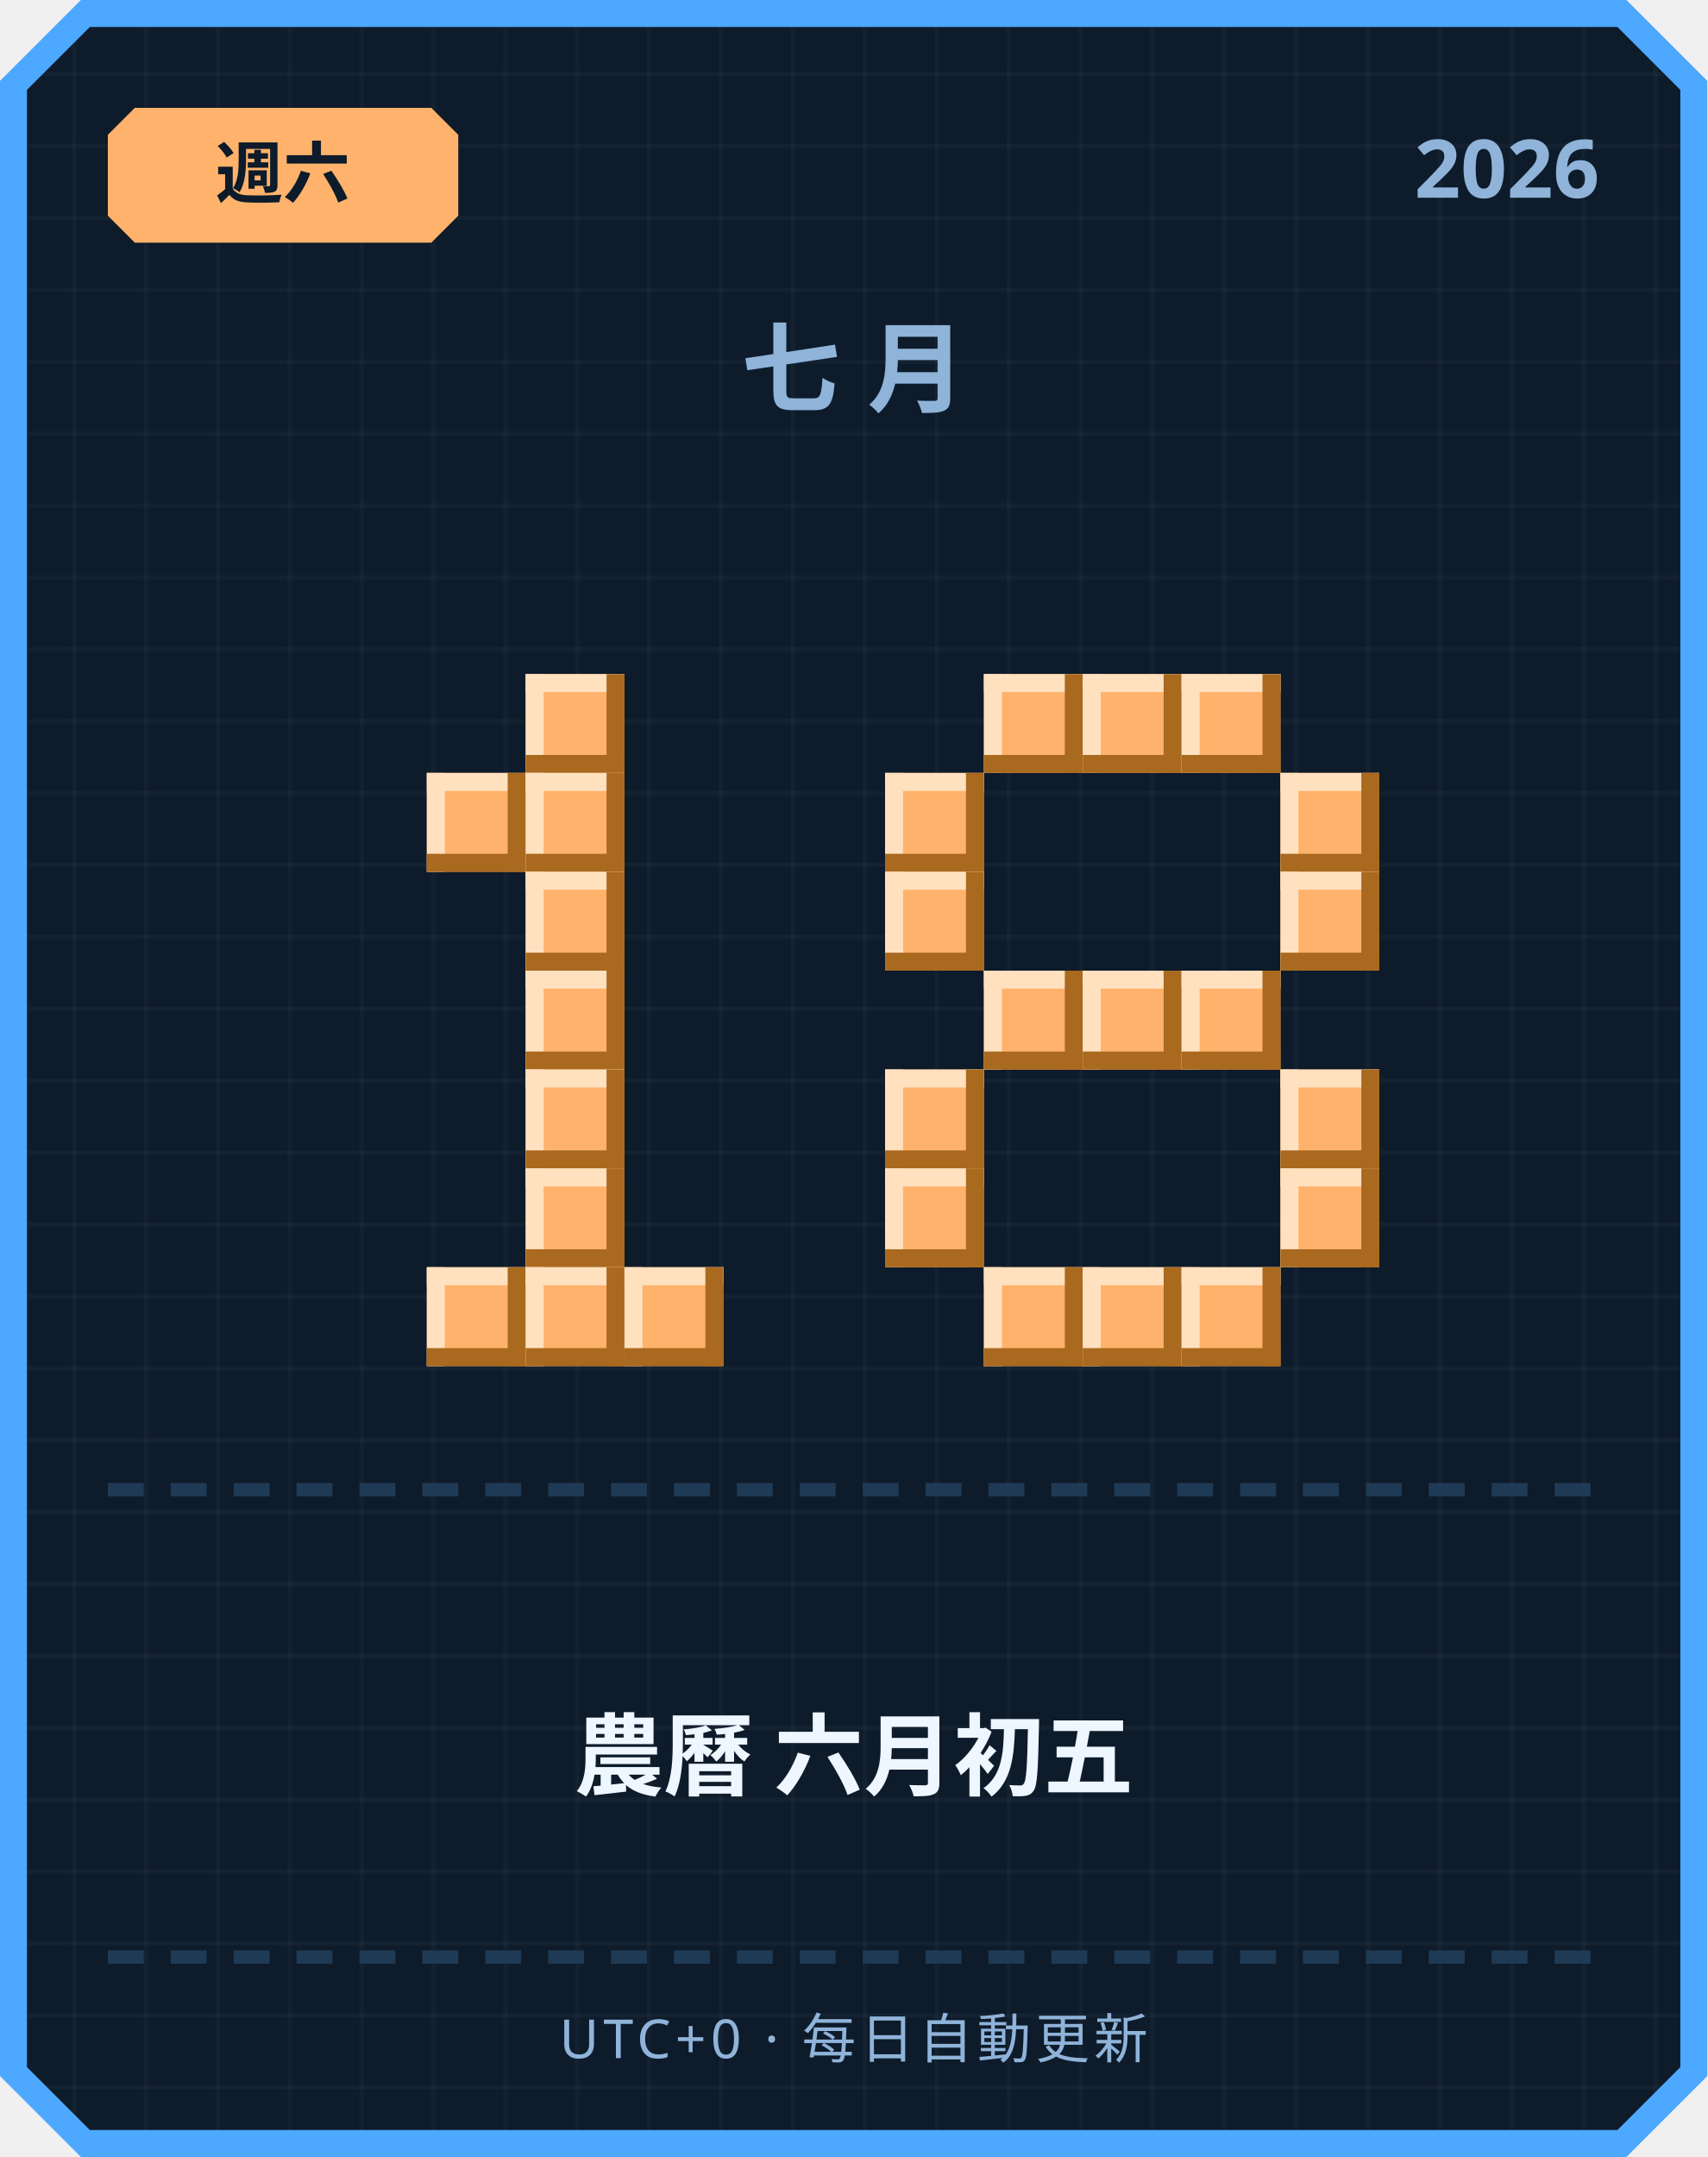
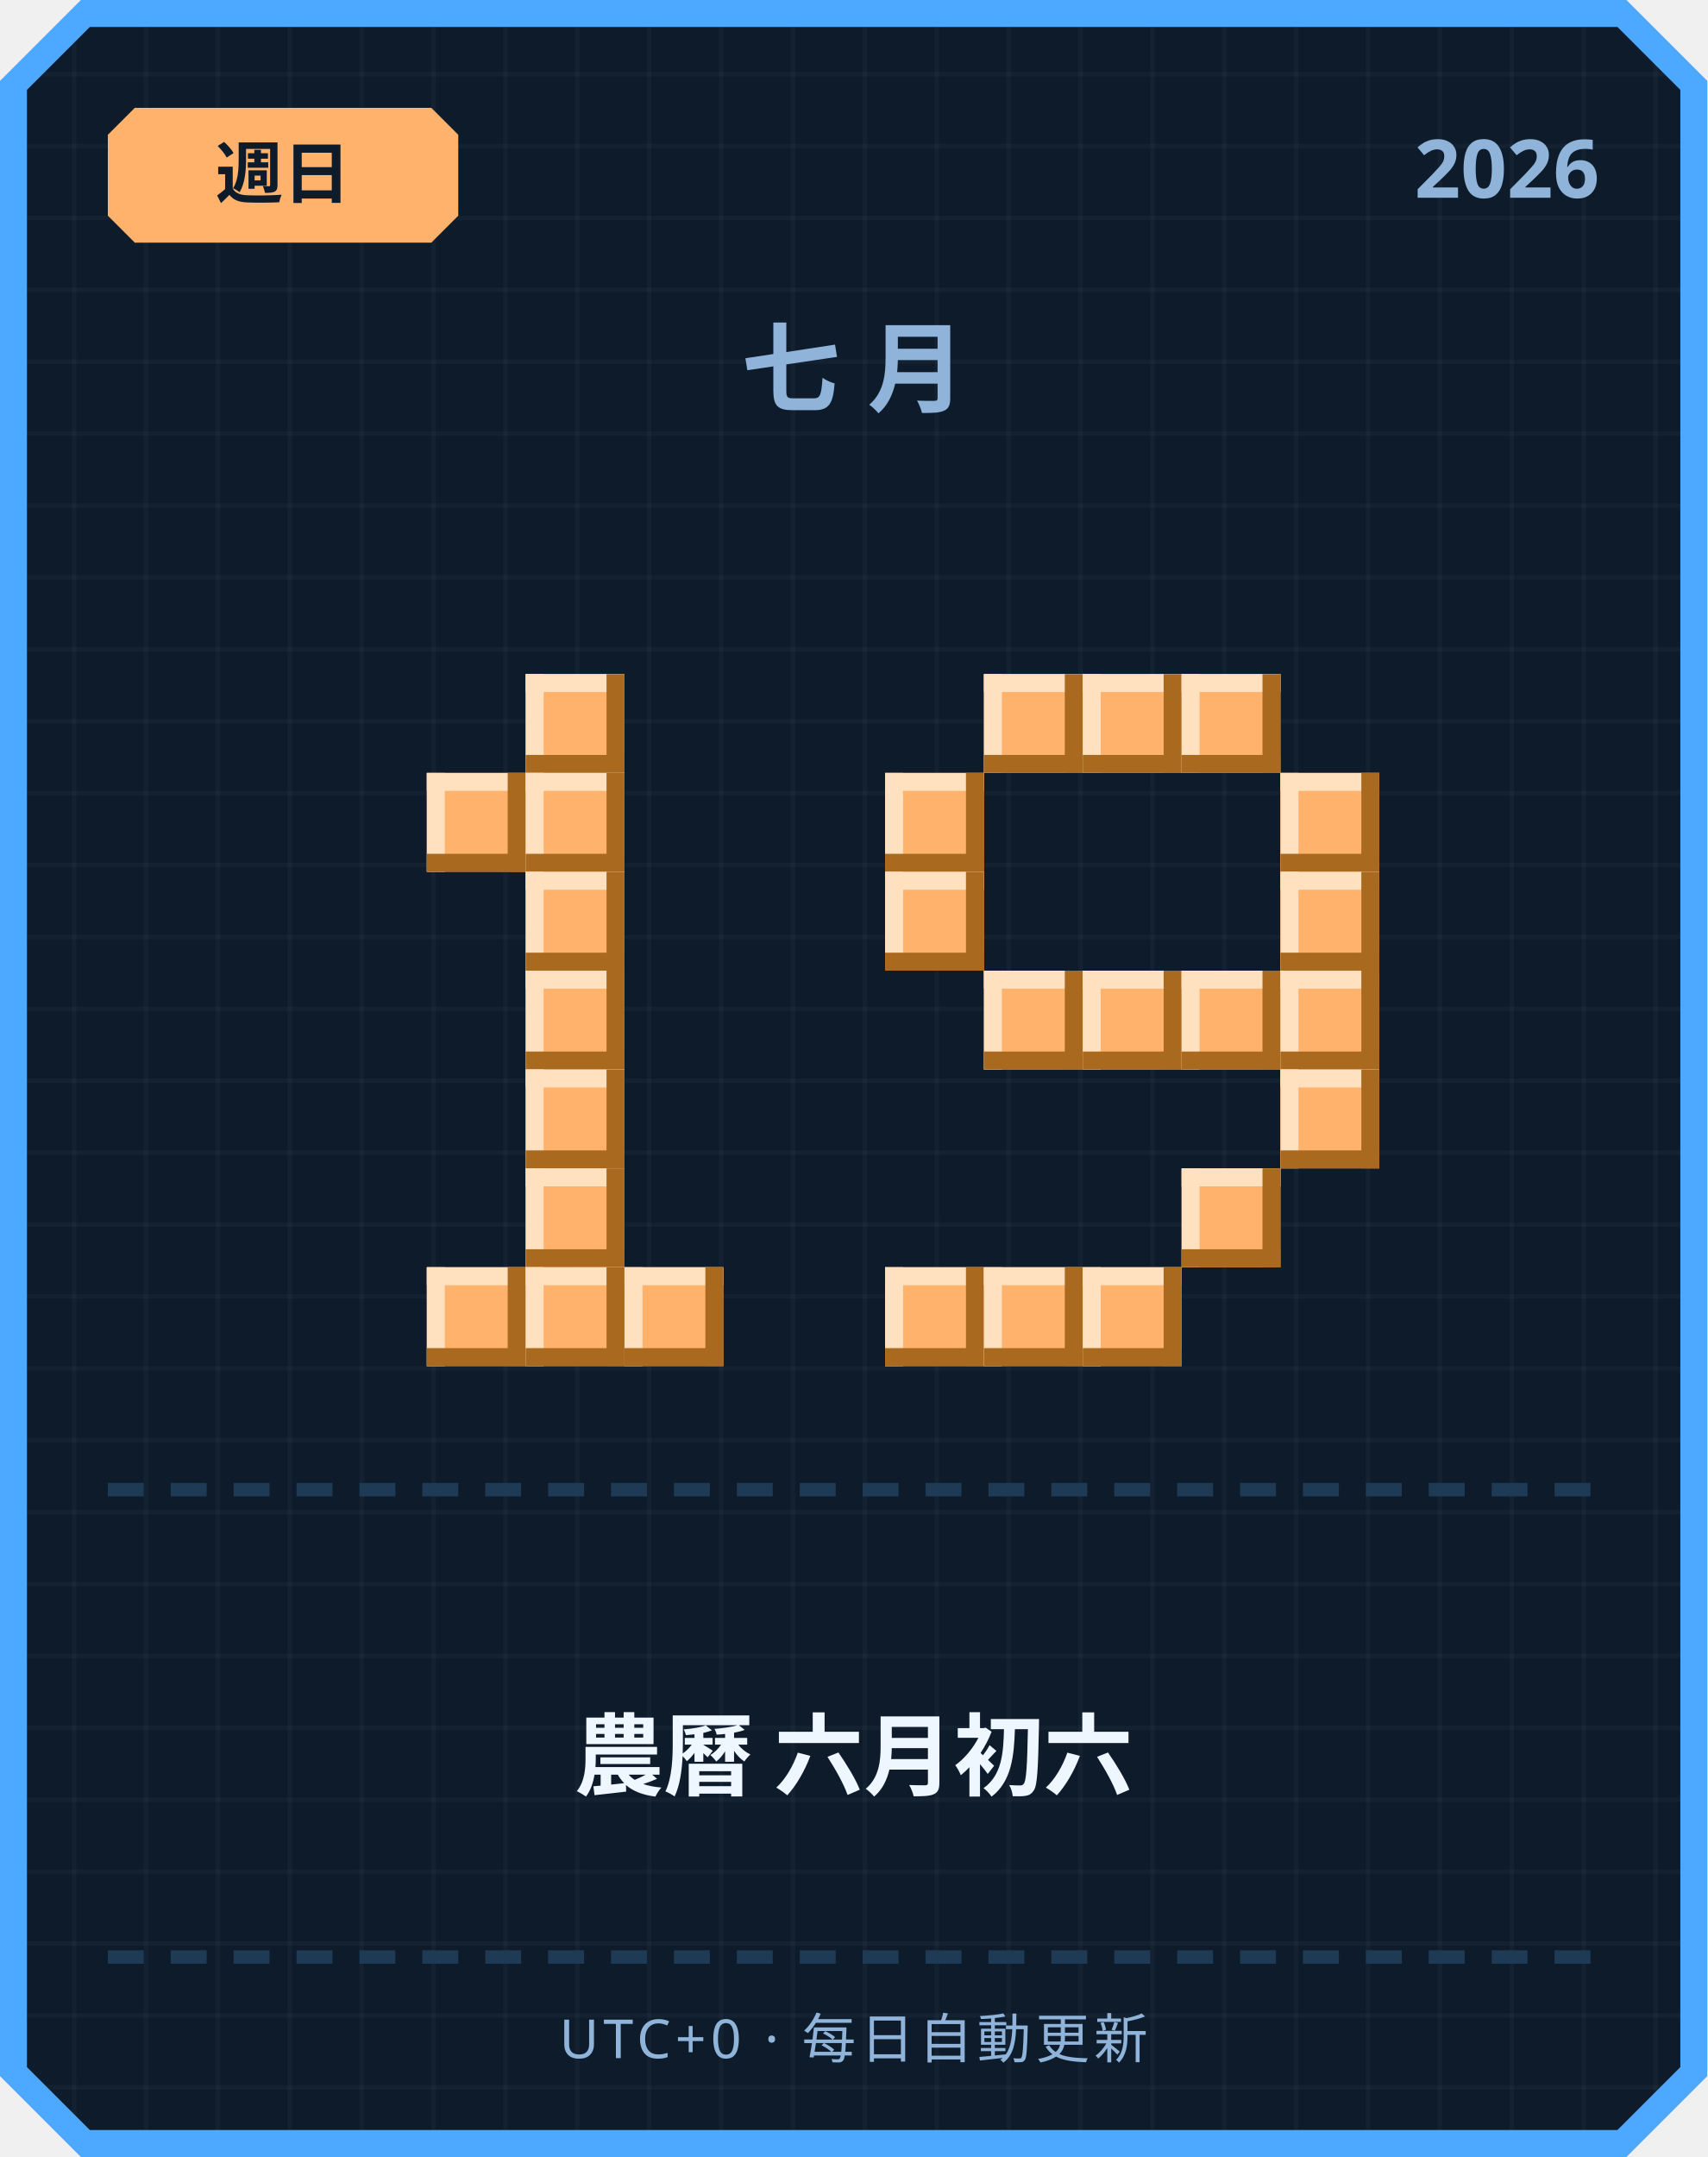
<svg xmlns="http://www.w3.org/2000/svg" width="380" height="480" viewBox="0 0 380 480">
  <defs>
    <pattern id="grid" width="16" height="16" patternUnits="userSpaceOnUse">
      <rect width="16" height="16" fill="#0d1b2a" />
      <rect width="1" height="16" fill="#ffffff" opacity="0.03" />
      <rect width="16" height="1" fill="#ffffff" opacity="0.03" />
    </pattern>
  </defs>
  <path d="M 18,0 L 362,0 L 380,18 L 380,462 L 362,480 L 18,480 L 0,462 L 0,18 Z" fill="#4da8ff" />
  <path d="M 20,6 L 360,6 L 374,20 L 374,460 L 360,474 L 20,474 L 6,460 L 6,20 Z" fill="url(#grid)" />
  <path d="M 30,24 L 96,24 L 102,30 L 102,48 L 96,54 L 30,54 L 24,48 L 24,30 Z" fill="#ffb26b" />
-   <text x="63" y="44" text-anchor="middle" font-family="'Segoe UI', sans-serif" font-size="15" font-weight="700" fill="#0d1b2a">週六</text>
+   <text x="63" y="44" text-anchor="middle" font-family="'Segoe UI', sans-serif" font-size="15" font-weight="700" fill="#0d1b2a">週日</text>
  <text x="356" y="44" text-anchor="end" font-family="'Segoe UI', sans-serif" font-size="18" font-weight="700" fill="#8fb3d9">2026</text>
  <text x="190" y="90" text-anchor="middle" font-family="'Segoe UI', sans-serif" font-size="22" font-weight="700" letter-spacing="6" fill="#8fb3d9">七月</text>
  <rect x="117" y="150" width="22" height="22" fill="#ffb26b" />
  <rect x="117" y="150" width="22" height="4" fill="#ffe1bf" />
  <rect x="117" y="150" width="4" height="22" fill="#ffe1bf" />
  <rect x="117" y="168" width="22" height="4" fill="#a9691f" />
  <rect x="135" y="150" width="4" height="22" fill="#a9691f" />
  <rect x="95" y="172" width="22" height="22" fill="#ffb26b" />
  <rect x="95" y="172" width="22" height="4" fill="#ffe1bf" />
  <rect x="95" y="172" width="4" height="22" fill="#ffe1bf" />
  <rect x="95" y="190" width="22" height="4" fill="#a9691f" />
  <rect x="113" y="172" width="4" height="22" fill="#a9691f" />
  <rect x="117" y="172" width="22" height="22" fill="#ffb26b" />
  <rect x="117" y="172" width="22" height="4" fill="#ffe1bf" />
  <rect x="117" y="172" width="4" height="22" fill="#ffe1bf" />
  <rect x="117" y="190" width="22" height="4" fill="#a9691f" />
  <rect x="135" y="172" width="4" height="22" fill="#a9691f" />
  <rect x="117" y="194" width="22" height="22" fill="#ffb26b" />
  <rect x="117" y="194" width="22" height="4" fill="#ffe1bf" />
  <rect x="117" y="194" width="4" height="22" fill="#ffe1bf" />
  <rect x="117" y="212" width="22" height="4" fill="#a9691f" />
  <rect x="135" y="194" width="4" height="22" fill="#a9691f" />
  <rect x="117" y="216" width="22" height="22" fill="#ffb26b" />
  <rect x="117" y="216" width="22" height="4" fill="#ffe1bf" />
  <rect x="117" y="216" width="4" height="22" fill="#ffe1bf" />
  <rect x="117" y="234" width="22" height="4" fill="#a9691f" />
  <rect x="135" y="216" width="4" height="22" fill="#a9691f" />
  <rect x="117" y="238" width="22" height="22" fill="#ffb26b" />
  <rect x="117" y="238" width="22" height="4" fill="#ffe1bf" />
  <rect x="117" y="238" width="4" height="22" fill="#ffe1bf" />
  <rect x="117" y="256" width="22" height="4" fill="#a9691f" />
  <rect x="135" y="238" width="4" height="22" fill="#a9691f" />
  <rect x="117" y="260" width="22" height="22" fill="#ffb26b" />
  <rect x="117" y="260" width="22" height="4" fill="#ffe1bf" />
  <rect x="117" y="260" width="4" height="22" fill="#ffe1bf" />
  <rect x="117" y="278" width="22" height="4" fill="#a9691f" />
  <rect x="135" y="260" width="4" height="22" fill="#a9691f" />
  <rect x="95" y="282" width="22" height="22" fill="#ffb26b" />
  <rect x="95" y="282" width="22" height="4" fill="#ffe1bf" />
  <rect x="95" y="282" width="4" height="22" fill="#ffe1bf" />
  <rect x="95" y="300" width="22" height="4" fill="#a9691f" />
  <rect x="113" y="282" width="4" height="22" fill="#a9691f" />
  <rect x="117" y="282" width="22" height="22" fill="#ffb26b" />
  <rect x="117" y="282" width="22" height="4" fill="#ffe1bf" />
  <rect x="117" y="282" width="4" height="22" fill="#ffe1bf" />
  <rect x="117" y="300" width="22" height="4" fill="#a9691f" />
  <rect x="135" y="282" width="4" height="22" fill="#a9691f" />
  <rect x="139" y="282" width="22" height="22" fill="#ffb26b" />
  <rect x="139" y="282" width="22" height="4" fill="#ffe1bf" />
  <rect x="139" y="282" width="4" height="22" fill="#ffe1bf" />
  <rect x="139" y="300" width="22" height="4" fill="#a9691f" />
  <rect x="157" y="282" width="4" height="22" fill="#a9691f" />
  <rect x="219" y="150" width="22" height="22" fill="#ffb26b" />
  <rect x="219" y="150" width="22" height="4" fill="#ffe1bf" />
  <rect x="219" y="150" width="4" height="22" fill="#ffe1bf" />
  <rect x="219" y="168" width="22" height="4" fill="#a9691f" />
  <rect x="237" y="150" width="4" height="22" fill="#a9691f" />
  <rect x="241" y="150" width="22" height="22" fill="#ffb26b" />
  <rect x="241" y="150" width="22" height="4" fill="#ffe1bf" />
  <rect x="241" y="150" width="4" height="22" fill="#ffe1bf" />
  <rect x="241" y="168" width="22" height="4" fill="#a9691f" />
  <rect x="259" y="150" width="4" height="22" fill="#a9691f" />
  <rect x="263" y="150" width="22" height="22" fill="#ffb26b" />
  <rect x="263" y="150" width="22" height="4" fill="#ffe1bf" />
  <rect x="263" y="150" width="4" height="22" fill="#ffe1bf" />
  <rect x="263" y="168" width="22" height="4" fill="#a9691f" />
  <rect x="281" y="150" width="4" height="22" fill="#a9691f" />
  <rect x="197" y="172" width="22" height="22" fill="#ffb26b" />
  <rect x="197" y="172" width="22" height="4" fill="#ffe1bf" />
  <rect x="197" y="172" width="4" height="22" fill="#ffe1bf" />
  <rect x="197" y="190" width="22" height="4" fill="#a9691f" />
  <rect x="215" y="172" width="4" height="22" fill="#a9691f" />
  <rect x="285" y="172" width="22" height="22" fill="#ffb26b" />
  <rect x="285" y="172" width="22" height="4" fill="#ffe1bf" />
  <rect x="285" y="172" width="4" height="22" fill="#ffe1bf" />
  <rect x="285" y="190" width="22" height="4" fill="#a9691f" />
  <rect x="303" y="172" width="4" height="22" fill="#a9691f" />
  <rect x="197" y="194" width="22" height="22" fill="#ffb26b" />
  <rect x="197" y="194" width="22" height="4" fill="#ffe1bf" />
  <rect x="197" y="194" width="4" height="22" fill="#ffe1bf" />
  <rect x="197" y="212" width="22" height="4" fill="#a9691f" />
  <rect x="215" y="194" width="4" height="22" fill="#a9691f" />
  <rect x="285" y="194" width="22" height="22" fill="#ffb26b" />
  <rect x="285" y="194" width="22" height="4" fill="#ffe1bf" />
  <rect x="285" y="194" width="4" height="22" fill="#ffe1bf" />
  <rect x="285" y="212" width="22" height="4" fill="#a9691f" />
  <rect x="303" y="194" width="4" height="22" fill="#a9691f" />
  <rect x="219" y="216" width="22" height="22" fill="#ffb26b" />
  <rect x="219" y="216" width="22" height="4" fill="#ffe1bf" />
  <rect x="219" y="216" width="4" height="22" fill="#ffe1bf" />
  <rect x="219" y="234" width="22" height="4" fill="#a9691f" />
  <rect x="237" y="216" width="4" height="22" fill="#a9691f" />
  <rect x="241" y="216" width="22" height="22" fill="#ffb26b" />
  <rect x="241" y="216" width="22" height="4" fill="#ffe1bf" />
  <rect x="241" y="216" width="4" height="22" fill="#ffe1bf" />
  <rect x="241" y="234" width="22" height="4" fill="#a9691f" />
  <rect x="259" y="216" width="4" height="22" fill="#a9691f" />
  <rect x="263" y="216" width="22" height="22" fill="#ffb26b" />
  <rect x="263" y="216" width="22" height="4" fill="#ffe1bf" />
  <rect x="263" y="216" width="4" height="22" fill="#ffe1bf" />
  <rect x="263" y="234" width="22" height="4" fill="#a9691f" />
  <rect x="281" y="216" width="4" height="22" fill="#a9691f" />
-   <rect x="197" y="238" width="22" height="22" fill="#ffb26b" />
-   <rect x="197" y="238" width="22" height="4" fill="#ffe1bf" />
-   <rect x="197" y="238" width="4" height="22" fill="#ffe1bf" />
-   <rect x="197" y="256" width="22" height="4" fill="#a9691f" />
-   <rect x="215" y="238" width="4" height="22" fill="#a9691f" />
+   <rect x="285" y="216" width="22" height="22" fill="#ffb26b" />
+   <rect x="285" y="216" width="22" height="4" fill="#ffe1bf" />
+   <rect x="285" y="216" width="4" height="22" fill="#ffe1bf" />
+   <rect x="285" y="234" width="22" height="4" fill="#a9691f" />
+   <rect x="303" y="216" width="4" height="22" fill="#a9691f" />
  <rect x="285" y="238" width="22" height="22" fill="#ffb26b" />
  <rect x="285" y="238" width="22" height="4" fill="#ffe1bf" />
  <rect x="285" y="238" width="4" height="22" fill="#ffe1bf" />
  <rect x="285" y="256" width="22" height="4" fill="#a9691f" />
  <rect x="303" y="238" width="4" height="22" fill="#a9691f" />
-   <rect x="197" y="260" width="22" height="22" fill="#ffb26b" />
-   <rect x="197" y="260" width="22" height="4" fill="#ffe1bf" />
-   <rect x="197" y="260" width="4" height="22" fill="#ffe1bf" />
-   <rect x="197" y="278" width="22" height="4" fill="#a9691f" />
-   <rect x="215" y="260" width="4" height="22" fill="#a9691f" />
-   <rect x="285" y="260" width="22" height="22" fill="#ffb26b" />
-   <rect x="285" y="260" width="22" height="4" fill="#ffe1bf" />
-   <rect x="285" y="260" width="4" height="22" fill="#ffe1bf" />
-   <rect x="285" y="278" width="22" height="4" fill="#a9691f" />
-   <rect x="303" y="260" width="4" height="22" fill="#a9691f" />
+   <rect x="263" y="260" width="22" height="22" fill="#ffb26b" />
+   <rect x="263" y="260" width="22" height="4" fill="#ffe1bf" />
+   <rect x="263" y="260" width="4" height="22" fill="#ffe1bf" />
+   <rect x="263" y="278" width="22" height="4" fill="#a9691f" />
+   <rect x="281" y="260" width="4" height="22" fill="#a9691f" />
+   <rect x="197" y="282" width="22" height="22" fill="#ffb26b" />
+   <rect x="197" y="282" width="22" height="4" fill="#ffe1bf" />
+   <rect x="197" y="282" width="4" height="22" fill="#ffe1bf" />
+   <rect x="197" y="300" width="22" height="4" fill="#a9691f" />
+   <rect x="215" y="282" width="4" height="22" fill="#a9691f" />
  <rect x="219" y="282" width="22" height="22" fill="#ffb26b" />
  <rect x="219" y="282" width="22" height="4" fill="#ffe1bf" />
  <rect x="219" y="282" width="4" height="22" fill="#ffe1bf" />
  <rect x="219" y="300" width="22" height="4" fill="#a9691f" />
  <rect x="237" y="282" width="4" height="22" fill="#a9691f" />
  <rect x="241" y="282" width="22" height="22" fill="#ffb26b" />
  <rect x="241" y="282" width="22" height="4" fill="#ffe1bf" />
  <rect x="241" y="282" width="4" height="22" fill="#ffe1bf" />
  <rect x="241" y="300" width="22" height="4" fill="#a9691f" />
  <rect x="259" y="282" width="4" height="22" fill="#a9691f" />
-   <rect x="263" y="282" width="22" height="22" fill="#ffb26b" />
-   <rect x="263" y="282" width="22" height="4" fill="#ffe1bf" />
-   <rect x="263" y="282" width="4" height="22" fill="#ffe1bf" />
-   <rect x="263" y="300" width="22" height="4" fill="#a9691f" />
-   <rect x="281" y="282" width="4" height="22" fill="#a9691f" />
  <rect x="24" y="330" width="8" height="3" fill="#1e3a54" />
  <rect x="38" y="330" width="8" height="3" fill="#1e3a54" />
  <rect x="52" y="330" width="8" height="3" fill="#1e3a54" />
  <rect x="66" y="330" width="8" height="3" fill="#1e3a54" />
  <rect x="80" y="330" width="8" height="3" fill="#1e3a54" />
  <rect x="94" y="330" width="8" height="3" fill="#1e3a54" />
  <rect x="108" y="330" width="8" height="3" fill="#1e3a54" />
  <rect x="122" y="330" width="8" height="3" fill="#1e3a54" />
  <rect x="136" y="330" width="8" height="3" fill="#1e3a54" />
  <rect x="150" y="330" width="8" height="3" fill="#1e3a54" />
  <rect x="164" y="330" width="8" height="3" fill="#1e3a54" />
  <rect x="178" y="330" width="8" height="3" fill="#1e3a54" />
  <rect x="192" y="330" width="8" height="3" fill="#1e3a54" />
  <rect x="206" y="330" width="8" height="3" fill="#1e3a54" />
  <rect x="220" y="330" width="8" height="3" fill="#1e3a54" />
  <rect x="234" y="330" width="8" height="3" fill="#1e3a54" />
  <rect x="248" y="330" width="8" height="3" fill="#1e3a54" />
  <rect x="262" y="330" width="8" height="3" fill="#1e3a54" />
  <rect x="276" y="330" width="8" height="3" fill="#1e3a54" />
  <rect x="290" y="330" width="8" height="3" fill="#1e3a54" />
  <rect x="304" y="330" width="8" height="3" fill="#1e3a54" />
  <rect x="318" y="330" width="8" height="3" fill="#1e3a54" />
  <rect x="332" y="330" width="8" height="3" fill="#1e3a54" />
  <rect x="346" y="330" width="8" height="3" fill="#1e3a54" />
-   <text x="190" y="398" text-anchor="middle" font-family="'Segoe UI', 'Microsoft JhengHei', sans-serif" font-size="20" font-weight="700" fill="#eef6ff">農曆 六月初五</text>
+   <text x="190" y="398" text-anchor="middle" font-family="'Segoe UI', 'Microsoft JhengHei', sans-serif" font-size="20" font-weight="700" fill="#eef6ff">農曆 六月初六</text>
  <rect x="24" y="434" width="8" height="3" fill="#1e3a54" />
  <rect x="38" y="434" width="8" height="3" fill="#1e3a54" />
  <rect x="52" y="434" width="8" height="3" fill="#1e3a54" />
  <rect x="66" y="434" width="8" height="3" fill="#1e3a54" />
  <rect x="80" y="434" width="8" height="3" fill="#1e3a54" />
  <rect x="94" y="434" width="8" height="3" fill="#1e3a54" />
  <rect x="108" y="434" width="8" height="3" fill="#1e3a54" />
  <rect x="122" y="434" width="8" height="3" fill="#1e3a54" />
  <rect x="136" y="434" width="8" height="3" fill="#1e3a54" />
  <rect x="150" y="434" width="8" height="3" fill="#1e3a54" />
  <rect x="164" y="434" width="8" height="3" fill="#1e3a54" />
  <rect x="178" y="434" width="8" height="3" fill="#1e3a54" />
  <rect x="192" y="434" width="8" height="3" fill="#1e3a54" />
  <rect x="206" y="434" width="8" height="3" fill="#1e3a54" />
  <rect x="220" y="434" width="8" height="3" fill="#1e3a54" />
  <rect x="234" y="434" width="8" height="3" fill="#1e3a54" />
  <rect x="248" y="434" width="8" height="3" fill="#1e3a54" />
  <rect x="262" y="434" width="8" height="3" fill="#1e3a54" />
  <rect x="276" y="434" width="8" height="3" fill="#1e3a54" />
  <rect x="290" y="434" width="8" height="3" fill="#1e3a54" />
  <rect x="304" y="434" width="8" height="3" fill="#1e3a54" />
  <rect x="318" y="434" width="8" height="3" fill="#1e3a54" />
  <rect x="332" y="434" width="8" height="3" fill="#1e3a54" />
  <rect x="346" y="434" width="8" height="3" fill="#1e3a54" />
  <text x="190" y="458" text-anchor="middle" font-family="'Segoe UI', sans-serif" font-size="12" letter-spacing="1" fill="#8fb3d9">UTC+0 · 每日自動更新</text>
</svg>
